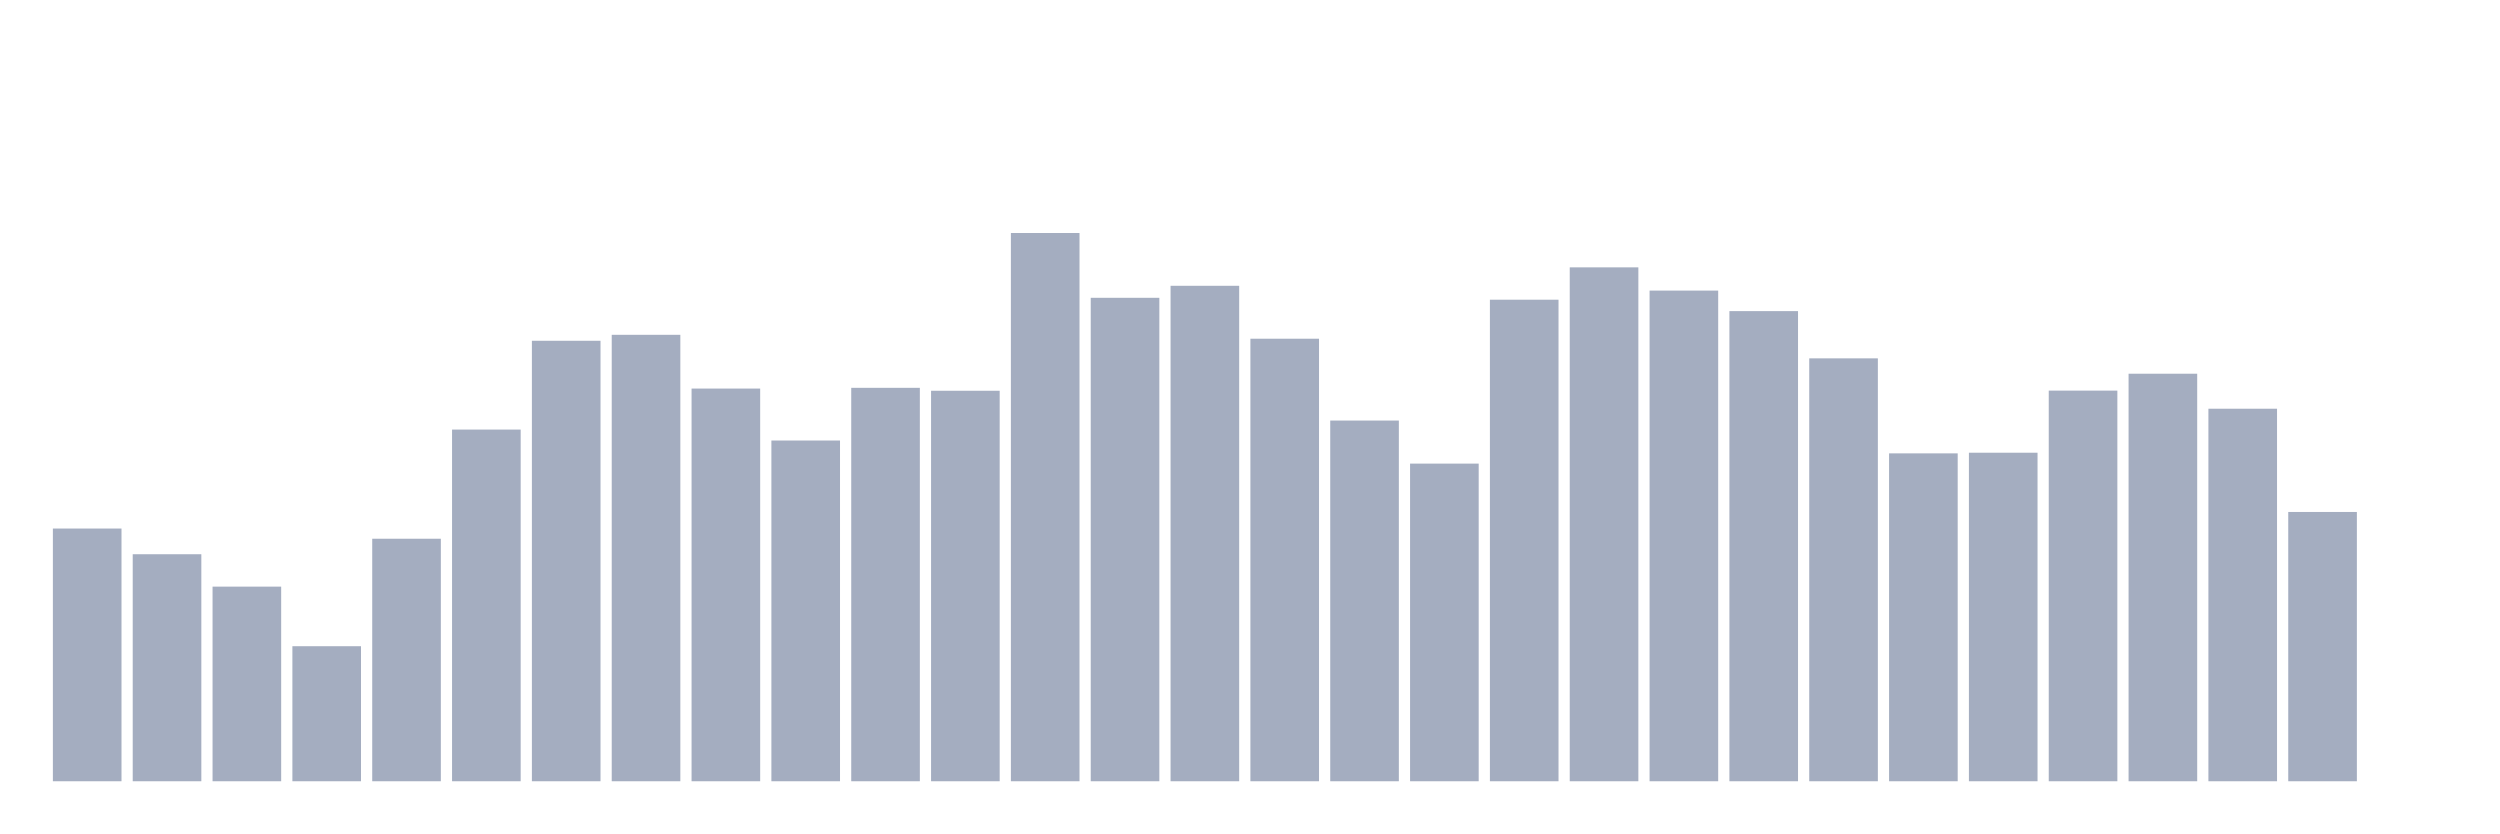
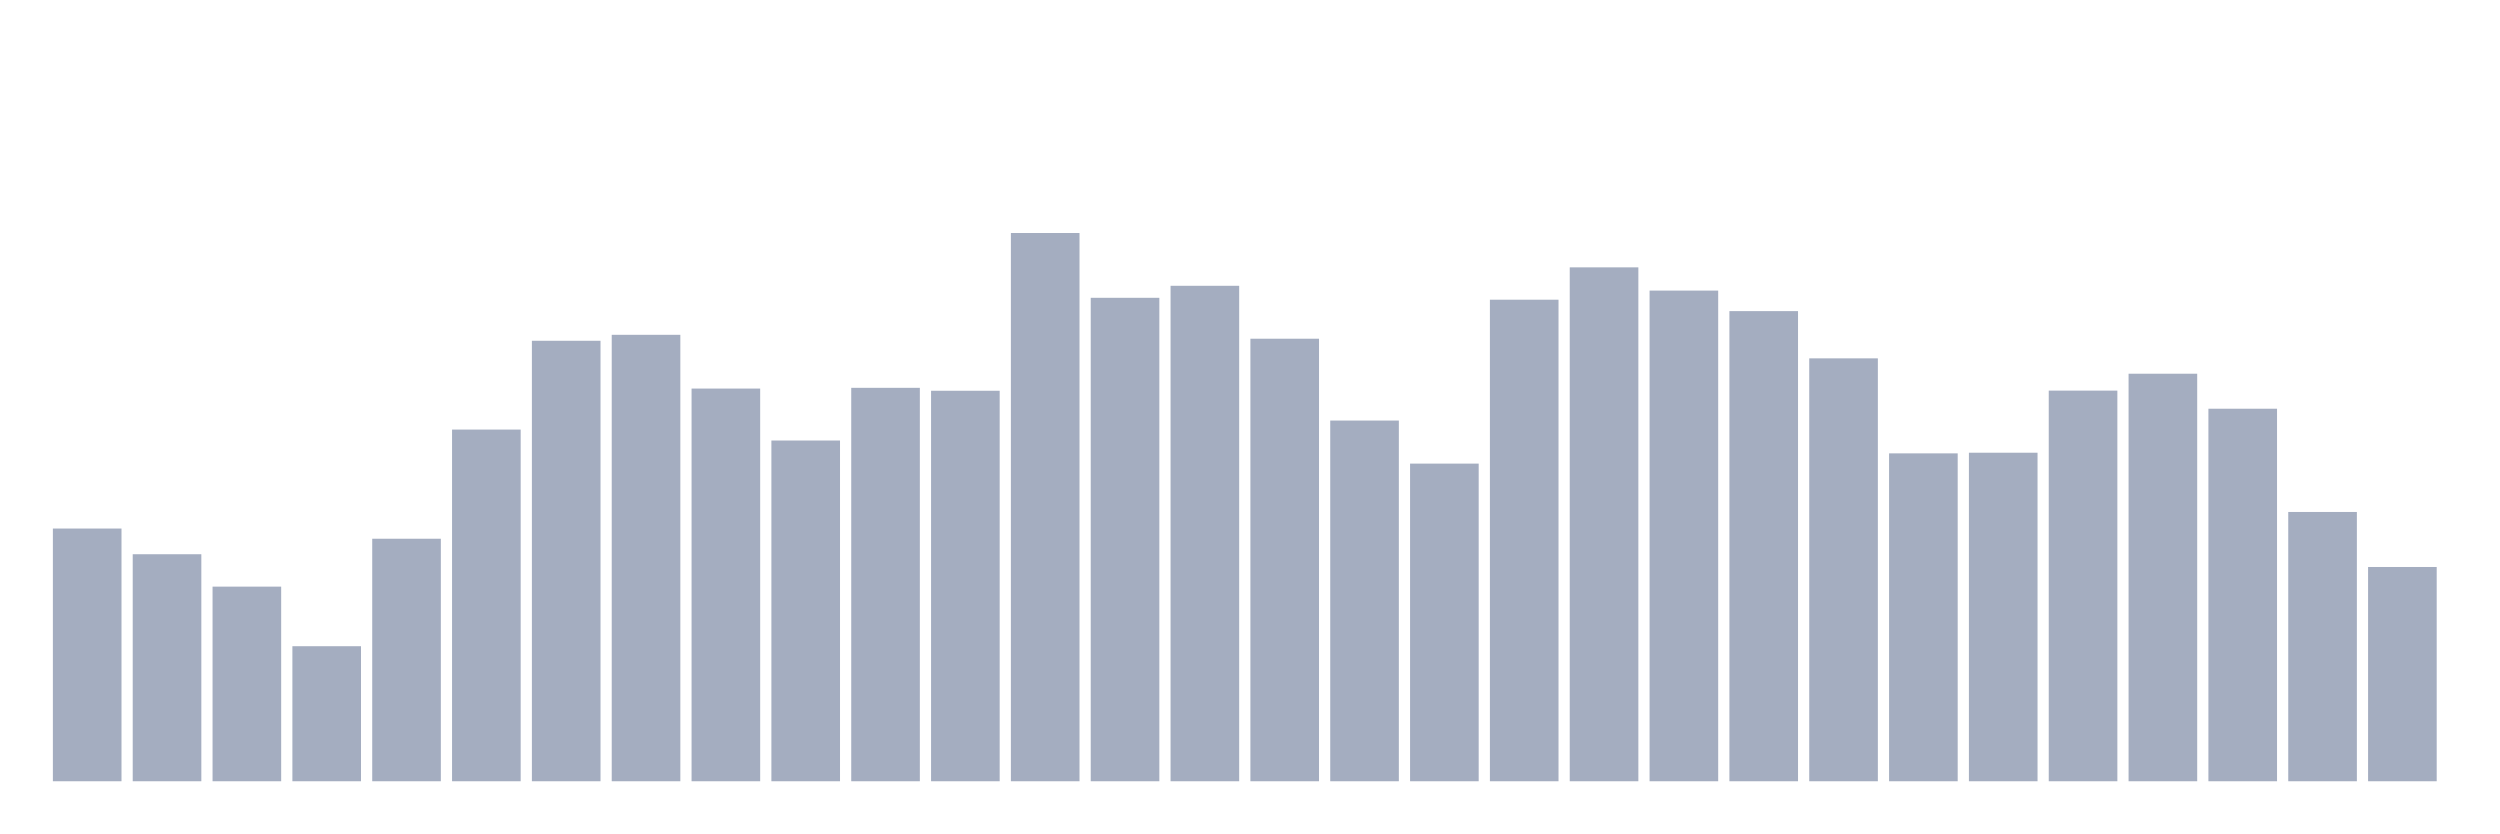
<svg xmlns="http://www.w3.org/2000/svg" viewBox="0 0 480 160">
  <g transform="translate(10,10)">
    <rect class="bar" x="0.153" width="13.175" y="91.48" height="48.52" fill="rgb(164,173,192)" />
    <rect class="bar" x="15.482" width="13.175" y="96.413" height="43.587" fill="rgb(164,173,192)" />
    <rect class="bar" x="30.81" width="13.175" y="102.633" height="37.367" fill="rgb(164,173,192)" />
    <rect class="bar" x="46.138" width="13.175" y="114.073" height="25.927" fill="rgb(164,173,192)" />
    <rect class="bar" x="61.466" width="13.175" y="93.437" height="46.563" fill="rgb(164,173,192)" />
    <rect class="bar" x="76.794" width="13.175" y="72.479" height="67.521" fill="rgb(164,173,192)" />
    <rect class="bar" x="92.123" width="13.175" y="55.427" height="84.573" fill="rgb(164,173,192)" />
    <rect class="bar" x="107.451" width="13.175" y="54.283" height="85.717" fill="rgb(164,173,192)" />
    <rect class="bar" x="122.779" width="13.175" y="64.605" height="75.395" fill="rgb(164,173,192)" />
    <rect class="bar" x="138.107" width="13.175" y="74.579" height="65.421" fill="rgb(164,173,192)" />
    <rect class="bar" x="153.436" width="13.175" y="64.462" height="75.538" fill="rgb(164,173,192)" />
    <rect class="bar" x="168.764" width="13.175" y="65.025" height="74.975" fill="rgb(164,173,192)" />
    <rect class="bar" x="184.092" width="13.175" y="34.737" height="105.263" fill="rgb(164,173,192)" />
    <rect class="bar" x="199.42" width="13.175" y="47.178" height="92.822" fill="rgb(164,173,192)" />
    <rect class="bar" x="214.748" width="13.175" y="44.872" height="95.128" fill="rgb(164,173,192)" />
    <rect class="bar" x="230.077" width="13.175" y="55.033" height="84.967" fill="rgb(164,173,192)" />
    <rect class="bar" x="245.405" width="13.175" y="70.745" height="69.255" fill="rgb(164,173,192)" />
    <rect class="bar" x="260.733" width="13.175" y="79.012" height="60.988" fill="rgb(164,173,192)" />
    <rect class="bar" x="276.061" width="13.175" y="47.544" height="92.456" fill="rgb(164,173,192)" />
    <rect class="bar" x="291.39" width="13.175" y="41.333" height="98.667" fill="rgb(164,173,192)" />
    <rect class="bar" x="306.718" width="13.175" y="45.792" height="94.208" fill="rgb(164,173,192)" />
    <rect class="bar" x="322.046" width="13.175" y="49.734" height="90.266" fill="rgb(164,173,192)" />
    <rect class="bar" x="337.374" width="13.175" y="58.805" height="81.195" fill="rgb(164,173,192)" />
    <rect class="bar" x="352.702" width="13.175" y="77.046" height="62.954" fill="rgb(164,173,192)" />
    <rect class="bar" x="368.031" width="13.175" y="76.921" height="63.079" fill="rgb(164,173,192)" />
    <rect class="bar" x="383.359" width="13.175" y="64.998" height="75.002" fill="rgb(164,173,192)" />
    <rect class="bar" x="398.687" width="13.175" y="61.754" height="78.246" fill="rgb(164,173,192)" />
    <rect class="bar" x="414.015" width="13.175" y="68.475" height="71.525" fill="rgb(164,173,192)" />
    <rect class="bar" x="429.344" width="13.175" y="88.298" height="51.702" fill="rgb(164,173,192)" />
-     <rect class="bar" x="444.672" width="13.175" y="140" height="0" fill="rgb(164,173,192)" />
+     <rect class="bar" x="444.672" width="13.175" y="98.862" height="41.138" fill="rgb(164,173,192)" />
  </g>
</svg>
